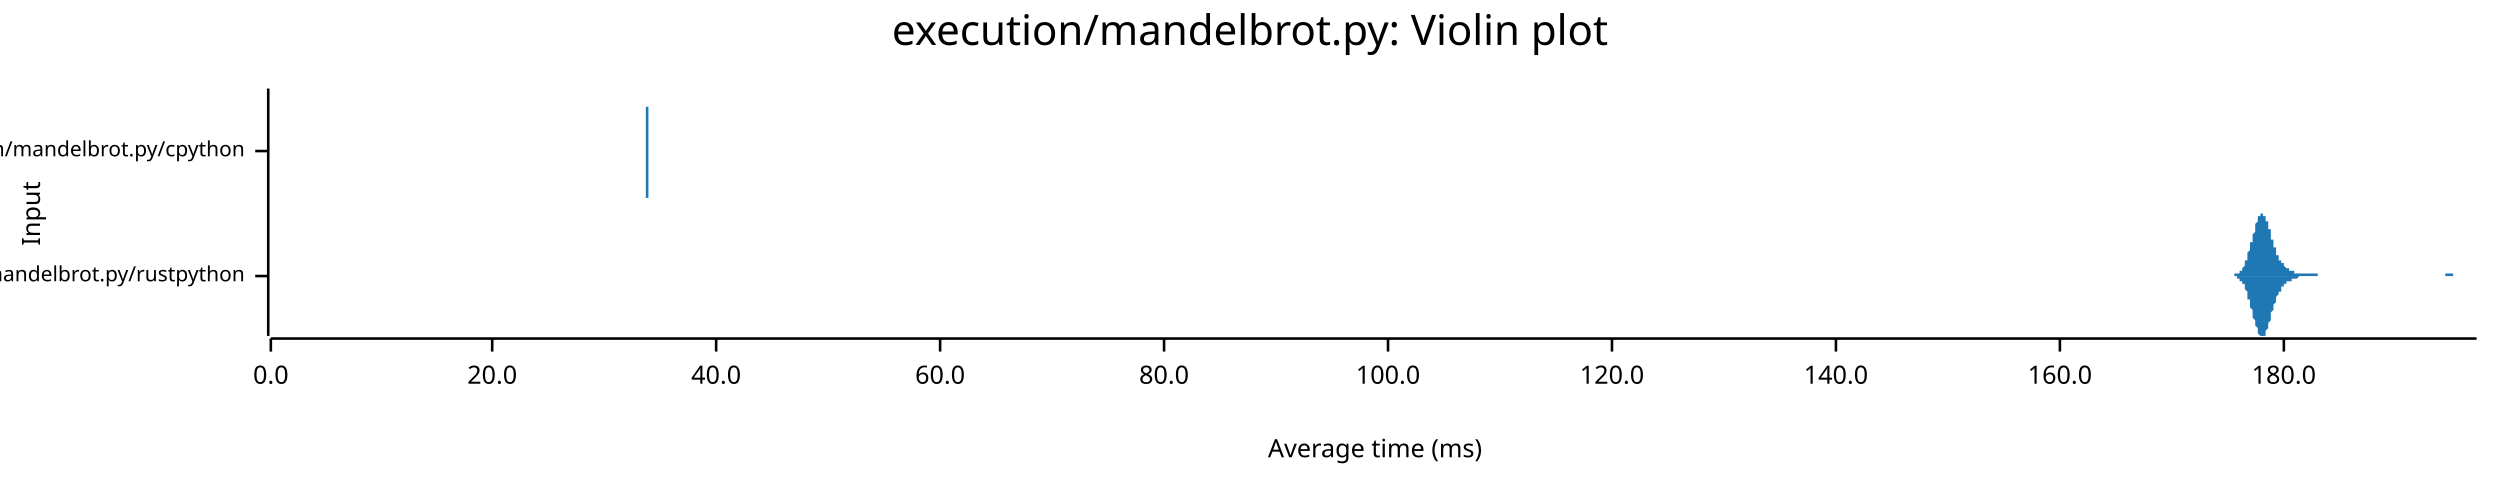
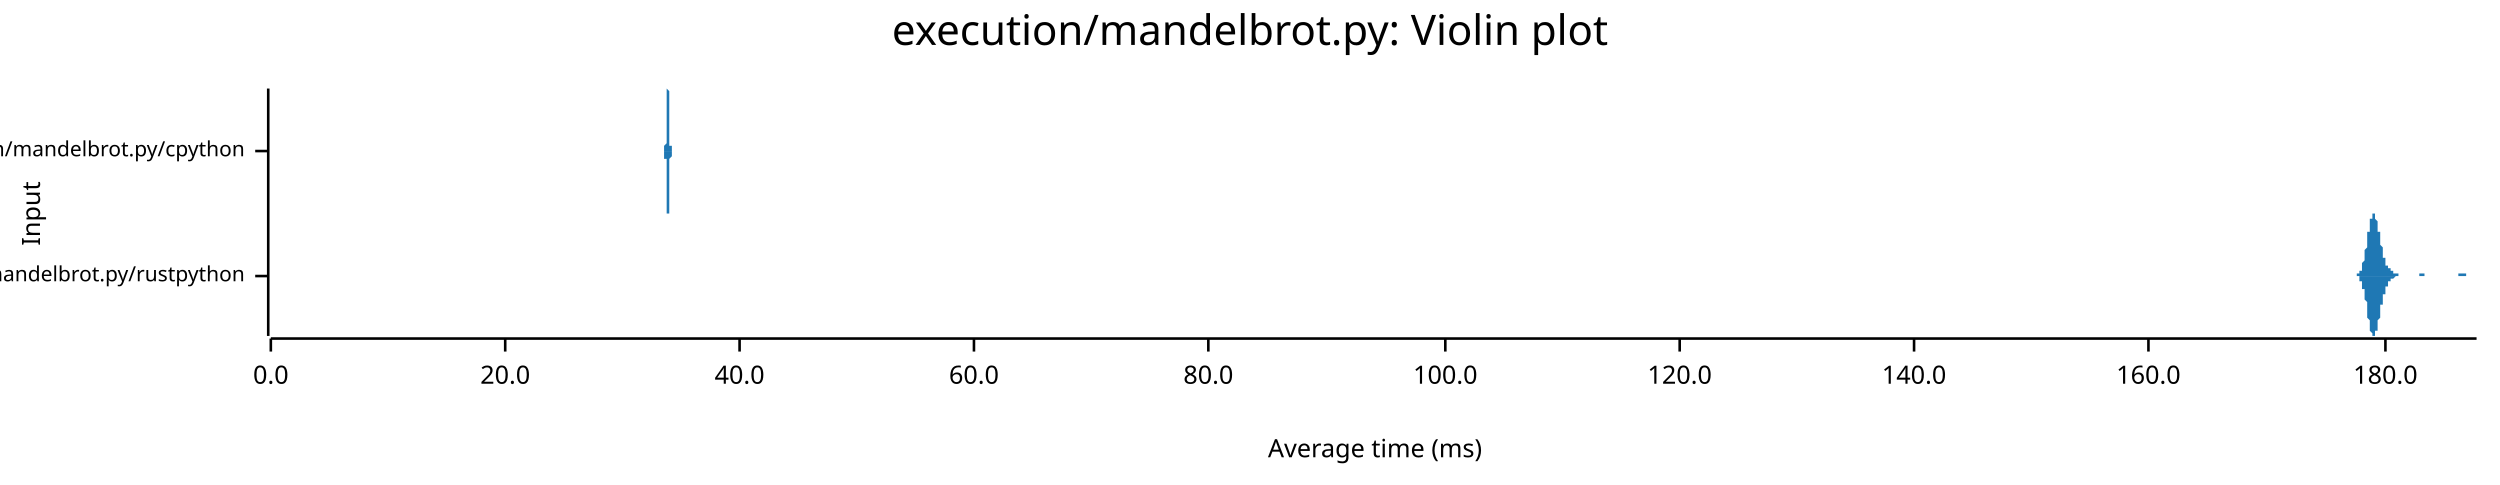
<svg xmlns="http://www.w3.org/2000/svg" width="960" height="186" viewBox="0 0 960 186">
  <text x="480" y="5" dy="0.76em" text-anchor="middle" font-family="sans-serif" font-size="16.129" opacity="1" fill="#000000">
execution/mandelbrot.py: Violin plot
</text>
  <text x="8" y="82" dy="0.76em" text-anchor="middle" font-family="sans-serif" font-size="9.677" opacity="1" fill="#000000" transform="rotate(270, 8, 82)">
Input
</text>
  <text x="528" y="178" dy="-0.5ex" text-anchor="middle" font-family="sans-serif" font-size="9.677" opacity="1" fill="#000000">
Average time (ms)
</text>
  <polyline fill="none" opacity="1" stroke="#000000" stroke-width="1" points="103,34 103,129 " />
  <text x="94" y="106" dy="0.5ex" text-anchor="end" font-family="sans-serif" font-size="8.065" opacity="1" fill="#000000">
execution/mandelbrot.py/rustpython
</text>
  <polyline fill="none" opacity="1" stroke="#000000" stroke-width="1" points="98,106 103,106 " />
  <text x="94" y="58" dy="0.5ex" text-anchor="end" font-family="sans-serif" font-size="8.065" opacity="1" fill="#000000">
execution/mandelbrot.py/cpython
</text>
  <polyline fill="none" opacity="1" stroke="#000000" stroke-width="1" points="98,58 103,58 " />
  <polyline fill="none" opacity="1" stroke="#000000" stroke-width="1" points="104,130 951,130 " />
  <text x="104" y="140" dy="0.76em" text-anchor="middle" font-family="sans-serif" font-size="9.677" opacity="1" fill="#000000">
0.0
</text>
  <polyline fill="none" opacity="1" stroke="#000000" stroke-width="1" points="104,130 104,135 " />
-   <text x="189" y="140" dy="0.76em" text-anchor="middle" font-family="sans-serif" font-size="9.677" opacity="1" fill="#000000">
+   <text x="194" y="140" dy="0.76em" text-anchor="middle" font-family="sans-serif" font-size="9.677" opacity="1" fill="#000000">
20.0
</text>
-   <polyline fill="none" opacity="1" stroke="#000000" stroke-width="1" points="189,130 189,135 " />
-   <text x="275" y="140" dy="0.76em" text-anchor="middle" font-family="sans-serif" font-size="9.677" opacity="1" fill="#000000">
+   <polyline fill="none" opacity="1" stroke="#000000" stroke-width="1" points="194,130 194,135 " />
+   <text x="284" y="140" dy="0.76em" text-anchor="middle" font-family="sans-serif" font-size="9.677" opacity="1" fill="#000000">
40.0
</text>
-   <polyline fill="none" opacity="1" stroke="#000000" stroke-width="1" points="275,130 275,135 " />
-   <text x="361" y="140" dy="0.76em" text-anchor="middle" font-family="sans-serif" font-size="9.677" opacity="1" fill="#000000">
+   <polyline fill="none" opacity="1" stroke="#000000" stroke-width="1" points="284,130 284,135 " />
+   <text x="374" y="140" dy="0.76em" text-anchor="middle" font-family="sans-serif" font-size="9.677" opacity="1" fill="#000000">
60.0
</text>
-   <polyline fill="none" opacity="1" stroke="#000000" stroke-width="1" points="361,130 361,135 " />
-   <text x="447" y="140" dy="0.76em" text-anchor="middle" font-family="sans-serif" font-size="9.677" opacity="1" fill="#000000">
+   <polyline fill="none" opacity="1" stroke="#000000" stroke-width="1" points="374,130 374,135 " />
+   <text x="464" y="140" dy="0.76em" text-anchor="middle" font-family="sans-serif" font-size="9.677" opacity="1" fill="#000000">
80.0
</text>
-   <polyline fill="none" opacity="1" stroke="#000000" stroke-width="1" points="447,130 447,135 " />
-   <text x="533" y="140" dy="0.76em" text-anchor="middle" font-family="sans-serif" font-size="9.677" opacity="1" fill="#000000">
+   <polyline fill="none" opacity="1" stroke="#000000" stroke-width="1" points="464,130 464,135 " />
+   <text x="555" y="140" dy="0.76em" text-anchor="middle" font-family="sans-serif" font-size="9.677" opacity="1" fill="#000000">
100.0
</text>
-   <polyline fill="none" opacity="1" stroke="#000000" stroke-width="1" points="533,130 533,135 " />
-   <text x="619" y="140" dy="0.76em" text-anchor="middle" font-family="sans-serif" font-size="9.677" opacity="1" fill="#000000">
+   <polyline fill="none" opacity="1" stroke="#000000" stroke-width="1" points="555,130 555,135 " />
+   <text x="645" y="140" dy="0.76em" text-anchor="middle" font-family="sans-serif" font-size="9.677" opacity="1" fill="#000000">
120.0
</text>
-   <polyline fill="none" opacity="1" stroke="#000000" stroke-width="1" points="619,130 619,135 " />
-   <text x="705" y="140" dy="0.76em" text-anchor="middle" font-family="sans-serif" font-size="9.677" opacity="1" fill="#000000">
+   <polyline fill="none" opacity="1" stroke="#000000" stroke-width="1" points="645,130 645,135 " />
+   <text x="735" y="140" dy="0.76em" text-anchor="middle" font-family="sans-serif" font-size="9.677" opacity="1" fill="#000000">
140.0
</text>
-   <polyline fill="none" opacity="1" stroke="#000000" stroke-width="1" points="705,130 705,135 " />
-   <text x="791" y="140" dy="0.76em" text-anchor="middle" font-family="sans-serif" font-size="9.677" opacity="1" fill="#000000">
+   <polyline fill="none" opacity="1" stroke="#000000" stroke-width="1" points="735,130 735,135 " />
+   <text x="825" y="140" dy="0.76em" text-anchor="middle" font-family="sans-serif" font-size="9.677" opacity="1" fill="#000000">
160.0
</text>
-   <polyline fill="none" opacity="1" stroke="#000000" stroke-width="1" points="791,130 791,135 " />
-   <text x="877" y="140" dy="0.76em" text-anchor="middle" font-family="sans-serif" font-size="9.677" opacity="1" fill="#000000">
+   <polyline fill="none" opacity="1" stroke="#000000" stroke-width="1" points="825,130 825,135 " />
+   <text x="916" y="140" dy="0.76em" text-anchor="middle" font-family="sans-serif" font-size="9.677" opacity="1" fill="#000000">
180.0
</text>
-   <polyline fill="none" opacity="1" stroke="#000000" stroke-width="1" points="877,130 877,135 " />
-   <polygon opacity="1" fill="#1F78B4" points="855,106 855,106 855,106 855,106 856,106 856,106 856,106 856,106 856,106 857,106 857,106 857,106 857,106 857,106 858,106 858,106 858,105 858,105 858,105 859,105 859,105 859,105 859,105 859,105 859,105 860,105 860,105 860,104 860,104 860,104 861,104 861,103 861,103 861,103 861,103 862,102 862,102 862,101 862,101 862,100 863,100 863,99 863,99 863,98 863,98 863,97 864,96 864,96 864,95 864,94 864,93 865,93 865,92 865,91 865,90 865,90 866,89 866,88 866,87 866,87 866,86 867,85 867,85 867,84 867,84 867,83 868,83 868,83 868,82 868,82 868,82 868,82 869,82 869,82 869,82 869,82 869,83 870,83 870,83 870,84 870,84 870,85 871,85 871,86 871,86 871,87 871,88 872,88 872,89 872,90 872,90 872,91 872,92 873,92 873,93 873,94 873,94 873,95 874,95 874,96 874,97 874,97 874,98 875,98 875,98 875,99 875,99 875,100 876,100 876,100 876,101 876,101 876,101 877,101 877,102 877,102 877,102 877,102 877,102 878,103 878,103 878,103 878,103 878,103 879,103 879,103 879,104 879,104 879,104 880,104 880,104 880,104 880,104 880,104 881,104 881,104 881,104 881,105 881,105 882,105 882,105 882,105 882,105 882,105 882,105 883,105 883,105 883,105 883,105 883,105 884,105 884,105 884,105 884,105 884,105 885,105 885,105 885,105 885,105 885,105 886,105 886,105 886,105 886,105 886,105 886,105 887,105 887,105 887,105 887,105 887,105 888,105 888,105 888,105 888,105 888,105 889,105 889,105 889,105 889,105 889,105 890,105 890,105 890,105 890,105 890,106 891,106 891,106 891,106 891,106 891,106 891,106 892,106 892,106 892,106 892,106 892,106 893,106 893,106 893,106 893,106 893,106 894,106 894,106 894,106 894,106 894,106 895,106 895,106 895,106 895,106 895,106 895,106 896,106 896,106 896,106 896,106 896,106 897,106 897,106 897,106 897,106 897,106 898,106 898,106 898,106 898,106 898,106 899,106 899,106 899,106 899,106 899,106 900,106 900,106 900,106 900,106 900,106 900,106 901,106 901,106 901,106 901,106 901,106 902,106 902,106 902,106 902,106 902,106 903,106 903,106 903,106 903,106 903,106 904,106 904,106 904,106 904,106 904,106 905,106 905,106 905,106 905,106 905,106 905,106 906,106 906,106 906,106 906,106 906,106 907,106 907,106 907,106 907,106 907,106 908,106 908,106 908,106 908,106 908,106 909,106 909,106 909,106 909,106 909,106 909,106 910,106 910,106 910,106 910,106 910,106 911,106 911,106 911,106 911,106 911,106 912,106 912,106 912,106 912,106 912,106 913,106 913,106 913,106 913,106 913,106 914,106 914,106 914,106 914,106 914,106 914,106 915,106 915,106 915,106 915,106 915,106 916,106 916,106 916,106 916,106 916,106 917,106 917,106 917,106 917,106 917,106 918,106 918,106 918,106 918,106 918,106 918,106 919,106 919,106 919,106 919,106 919,106 920,106 920,106 920,106 920,106 920,106 921,106 921,106 921,106 921,106 921,106 922,106 922,106 922,106 922,106 922,106 923,106 923,106 923,106 923,106 923,106 923,106 924,106 924,106 924,106 924,106 924,106 925,106 925,106 925,106 925,106 925,106 926,106 926,106 926,106 926,106 926,106 927,106 927,106 927,106 927,106 927,106 928,106 928,106 928,106 928,106 928,106 928,106 929,106 929,106 929,106 929,106 929,106 930,106 930,106 930,106 930,106 930,106 931,106 931,106 931,106 931,106 931,106 932,106 932,106 932,106 932,106 932,106 932,106 933,106 933,106 933,106 933,106 933,106 934,106 934,106 934,106 934,106 934,106 935,106 935,106 935,106 935,106 935,106 936,106 936,106 936,106 936,106 936,106 937,106 937,106 937,106 937,106 937,106 937,106 938,106 938,106 938,106 938,106 938,106 939,106 939,105 939,105 939,105 939,105 940,105 940,105 940,105 940,105 940,105 941,105 941,105 941,105 941,105 941,105 941,105 942,105 942,105 942,105 942,105 942,106 943,106 943,106 943,106 943,106 943,106 944,106 944,106 944,106 944,106 944,106 945,106 945,106 945,106 945,106 945,106 946,106 946,106 946,106 946,106 946,106 946,106 947,106 947,106 947,106 947,106 947,106 948,106 948,106 948,106 948,106 948,106 949,106 949,106 949,106 949,106 949,106 950,106 950,106 950,106 950,106 950,106 951,106 951,106 855,106 " />
-   <polygon opacity="1" fill="#1F78B4" points="855,106 855,106 855,106 855,106 856,106 856,106 856,106 856,106 856,106 857,106 857,106 857,106 857,106 857,106 858,106 858,106 858,106 858,106 858,106 859,106 859,106 859,106 859,106 859,107 859,107 860,107 860,107 860,107 860,107 860,108 861,108 861,108 861,108 861,109 861,109 862,109 862,110 862,110 862,111 862,111 863,112 863,112 863,113 863,113 863,114 863,115 864,115 864,116 864,117 864,117 864,118 865,119 865,120 865,120 865,121 865,122 866,123 866,123 866,124 866,125 866,125 867,126 867,127 867,127 867,128 867,128 868,129 868,129 868,129 868,129 868,129 868,129 869,129 869,129 869,129 869,129 869,129 870,129 870,128 870,128 870,127 870,127 871,126 871,126 871,125 871,125 871,124 872,123 872,123 872,122 872,121 872,120 872,120 873,119 873,118 873,118 873,117 873,117 874,116 874,115 874,115 874,114 874,114 875,113 875,113 875,113 875,112 875,112 876,112 876,111 876,111 876,111 876,110 877,110 877,110 877,110 877,109 877,109 877,109 878,109 878,109 878,109 878,108 878,108 879,108 879,108 879,108 879,108 879,108 880,108 880,108 880,107 880,107 880,107 881,107 881,107 881,107 881,107 881,107 882,107 882,107 882,107 882,107 882,107 882,107 883,106 883,106 883,106 883,106 883,106 884,106 884,106 884,106 884,106 884,106 885,106 885,106 885,106 885,106 885,106 886,106 886,106 886,106 886,106 886,106 886,106 887,106 887,106 887,106 887,106 887,106 888,106 888,106 888,106 888,106 888,106 889,106 889,106 889,106 889,106 889,106 890,106 890,106 890,106 890,106 890,106 891,106 891,106 891,106 891,106 891,106 891,106 892,106 892,106 892,106 892,106 892,106 893,106 893,106 893,106 893,106 893,106 894,106 894,106 894,106 894,106 894,106 895,106 895,106 895,106 895,106 895,106 895,106 896,106 896,106 896,106 896,106 896,106 897,106 897,106 897,106 897,106 897,106 898,106 898,106 898,106 898,106 898,106 899,106 899,106 899,106 899,106 899,106 900,106 900,106 900,106 900,106 900,106 900,106 901,106 901,106 901,106 901,106 901,106 902,106 902,106 902,106 902,106 902,106 903,106 903,106 903,106 903,106 903,106 904,106 904,106 904,106 904,106 904,106 905,106 905,106 905,106 905,106 905,106 905,106 906,106 906,106 906,106 906,106 906,106 907,106 907,106 907,106 907,106 907,106 908,106 908,106 908,106 908,106 908,106 909,106 909,106 909,106 909,106 909,106 909,106 910,106 910,106 910,106 910,106 910,106 911,106 911,106 911,106 911,106 911,106 912,106 912,106 912,106 912,106 912,106 913,106 913,106 913,106 913,106 913,106 914,106 914,106 914,106 914,106 914,106 914,106 915,106 915,106 915,106 915,106 915,106 916,106 916,106 916,106 916,106 916,106 917,106 917,106 917,106 917,106 917,106 918,106 918,106 918,106 918,106 918,106 918,106 919,106 919,106 919,106 919,106 919,106 920,106 920,106 920,106 920,106 920,106 921,106 921,106 921,106 921,106 921,106 922,106 922,106 922,106 922,106 922,106 923,106 923,106 923,106 923,106 923,106 923,106 924,106 924,106 924,106 924,106 924,106 925,106 925,106 925,106 925,106 925,106 926,106 926,106 926,106 926,106 926,106 927,106 927,106 927,106 927,106 927,106 928,106 928,106 928,106 928,106 928,106 928,106 929,106 929,106 929,106 929,106 929,106 930,106 930,106 930,106 930,106 930,106 931,106 931,106 931,106 931,106 931,106 932,106 932,106 932,106 932,106 932,106 932,106 933,106 933,106 933,106 933,106 933,106 934,106 934,106 934,106 934,106 934,106 935,106 935,106 935,106 935,106 935,106 936,106 936,106 936,106 936,106 936,106 937,106 937,106 937,106 937,106 937,106 937,106 938,106 938,106 938,106 938,106 938,106 939,106 939,106 939,106 939,106 939,106 940,106 940,106 940,106 940,106 940,106 941,106 941,106 941,106 941,106 941,106 941,106 942,106 942,106 942,106 942,106 942,106 943,106 943,106 943,106 943,106 943,106 944,106 944,106 944,106 944,106 944,106 945,106 945,106 945,106 945,106 945,106 946,106 946,106 946,106 946,106 946,106 946,106 947,106 947,106 947,106 947,106 947,106 948,106 948,106 948,106 948,106 948,106 949,106 949,106 949,106 949,106 949,106 950,106 950,106 950,106 950,106 950,106 951,106 951,106 855,106 " />
-   <polygon opacity="1" fill="#1F78B4" points="248,58 248,58 248,58 248,58 248,58 248,58 248,58 248,58 248,58 248,58 248,58 248,58 248,58 248,58 248,58 248,58 248,58 248,58 248,58 248,58 248,58 248,58 248,58 248,58 248,58 248,58 248,58 248,58 248,58 248,58 248,58 248,58 248,57 248,57 248,57 248,57 248,57 248,57 248,57 248,57 248,57 248,56 248,56 248,56 248,56 248,56 248,56 248,55 248,55 248,55 248,55 248,54 248,54 248,54 248,53 248,53 248,53 248,52 248,52 248,52 248,51 248,51 248,51 248,50 248,50 248,49 248,49 248,48 248,48 248,47 248,47 248,46 248,46 248,45 248,45 248,44 248,44 248,43 248,43 248,43 248,42 248,42 248,41 248,41 248,40 248,40 248,39 248,39 248,38 248,38 248,38 248,37 248,37 248,37 248,36 248,36 248,36 248,36 248,35 248,35 248,35 248,35 248,35 248,35 248,35 248,35 248,35 248,34 248,35 248,35 248,35 248,35 248,35 248,35 248,35 248,35 248,35 248,35 248,36 248,36 248,36 248,36 248,37 248,37 248,37 248,37 248,38 248,38 248,38 248,39 248,39 248,39 248,40 248,40 248,41 249,41 249,41 249,42 249,42 249,43 249,43 249,43 249,44 249,44 249,45 249,45 249,45 249,46 249,46 249,47 249,47 249,47 249,48 249,48 249,49 249,49 249,49 249,50 249,50 249,50 249,51 249,51 249,51 249,52 249,52 249,52 249,52 249,53 249,53 249,53 249,53 249,54 249,54 249,54 249,54 249,54 249,54 249,55 249,55 249,55 249,55 249,55 249,55 249,55 249,55 249,55 249,55 249,56 249,56 249,56 249,56 249,56 249,56 249,56 249,56 249,56 249,56 249,56 249,56 249,56 249,56 249,56 249,56 249,56 249,56 249,56 249,56 249,56 249,56 249,57 249,57 249,57 249,57 249,57 249,57 249,57 249,57 249,57 249,57 249,57 249,57 249,57 249,57 249,57 249,57 249,57 249,57 249,57 249,57 249,57 249,58 249,58 249,58 249,58 249,58 249,58 249,58 249,58 249,58 249,58 249,58 249,58 249,58 249,58 249,58 249,58 249,58 249,58 249,58 249,58 249,58 249,58 249,58 249,58 249,58 249,58 249,58 249,58 249,58 249,58 249,58 249,58 249,58 249,58 249,58 249,58 249,58 249,58 249,58 249,58 249,58 249,58 249,58 249,58 249,58 249,58 249,58 249,58 249,58 249,58 249,58 249,58 249,58 249,58 249,58 249,58 249,58 249,58 249,58 249,58 249,58 249,58 249,58 249,58 249,58 249,58 249,58 249,58 249,58 249,58 249,58 249,58 249,58 249,58 249,58 249,58 249,58 249,58 249,58 249,58 249,58 249,58 249,58 249,58 249,58 249,58 249,58 249,58 249,58 249,58 249,58 249,58 249,58 249,58 249,58 249,58 249,58 249,58 249,58 249,58 249,58 249,58 249,58 249,58 249,58 249,58 249,58 249,58 249,58 249,58 249,58 249,58 249,58 249,58 249,58 249,58 249,58 249,58 249,58 249,58 249,58 249,58 249,58 249,58 249,58 249,58 249,58 249,58 249,58 249,58 249,58 249,58 249,58 249,58 249,58 249,58 249,58 249,58 249,58 249,58 249,58 249,58 249,58 249,58 249,58 249,58 249,58 249,58 249,58 249,58 249,58 249,58 249,58 249,58 249,58 249,58 249,58 249,58 249,58 249,58 249,58 249,58 249,58 249,58 249,58 249,58 249,58 249,58 249,58 249,58 249,58 249,58 249,58 249,58 249,58 249,58 249,58 249,58 249,58 249,58 249,58 249,58 249,58 249,58 249,58 249,58 249,58 249,58 249,58 249,58 249,58 249,58 249,58 249,58 249,58 249,58 249,58 249,58 249,58 249,58 249,58 249,58 249,58 249,58 249,58 249,58 249,58 249,58 249,58 249,58 249,58 249,58 249,58 249,58 249,58 249,58 249,58 249,58 249,58 249,58 249,58 249,58 249,58 249,58 249,58 249,58 249,58 249,58 249,58 249,58 249,58 249,58 249,58 249,58 249,58 249,58 249,58 249,58 249,58 249,58 249,58 249,58 249,58 249,58 249,58 249,58 249,58 249,58 249,58 249,58 249,58 249,58 249,58 249,58 249,58 249,58 249,58 249,58 249,58 249,58 249,58 249,58 249,58 249,58 249,58 249,58 249,58 249,58 249,58 249,58 249,58 248,58 " />
-   <polygon opacity="1" fill="#1F78B4" points="248,58 248,58 248,58 248,58 248,58 248,58 248,58 248,58 248,58 248,58 248,58 248,58 248,58 248,58 248,58 248,58 248,58 248,58 248,58 248,58 248,58 248,59 248,59 248,59 248,59 248,59 248,59 248,59 248,59 248,59 248,59 248,59 248,59 248,59 248,59 248,59 248,59 248,60 248,60 248,60 248,60 248,60 248,60 248,60 248,61 248,61 248,61 248,61 248,61 248,62 248,62 248,62 248,62 248,63 248,63 248,63 248,64 248,64 248,64 248,65 248,65 248,66 248,66 248,66 248,67 248,67 248,68 248,68 248,69 248,69 248,70 248,70 248,71 248,71 248,72 248,72 248,73 248,73 248,74 248,74 248,74 248,75 248,75 248,76 248,76 248,77 248,77 248,78 248,78 248,78 248,79 248,79 248,79 248,80 248,80 248,80 248,81 248,81 248,81 248,81 248,81 248,82 248,82 248,82 248,82 248,82 248,82 248,82 248,82 248,82 248,82 248,82 248,82 248,82 248,82 248,81 248,81 248,81 248,81 248,81 248,80 248,80 248,80 248,80 248,79 248,79 248,79 248,78 248,78 248,78 248,77 248,77 248,77 248,76 248,76 249,76 249,75 249,75 249,74 249,74 249,74 249,73 249,73 249,72 249,72 249,71 249,71 249,71 249,70 249,70 249,69 249,69 249,69 249,68 249,68 249,68 249,67 249,67 249,66 249,66 249,66 249,65 249,65 249,65 249,65 249,64 249,64 249,64 249,64 249,63 249,63 249,63 249,63 249,63 249,62 249,62 249,62 249,62 249,62 249,62 249,62 249,61 249,61 249,61 249,61 249,61 249,61 249,61 249,61 249,61 249,61 249,61 249,61 249,61 249,61 249,61 249,60 249,60 249,60 249,60 249,60 249,60 249,60 249,60 249,60 249,60 249,60 249,60 249,60 249,60 249,60 249,60 249,60 249,60 249,60 249,60 249,60 249,60 249,60 249,59 249,59 249,59 249,59 249,59 249,59 249,59 249,59 249,59 249,59 249,59 249,59 249,59 249,59 249,59 249,59 249,59 249,59 249,59 249,59 249,59 249,59 249,59 249,59 249,59 249,59 249,58 249,58 249,58 249,58 249,58 249,58 249,58 249,58 249,58 249,58 249,58 249,58 249,58 249,58 249,58 249,58 249,58 249,58 249,58 249,58 249,58 249,58 249,58 249,58 249,58 249,58 249,58 249,58 249,58 249,58 249,58 249,58 249,58 249,58 249,58 249,58 249,58 249,58 249,58 249,58 249,58 249,58 249,58 249,58 249,58 249,58 249,58 249,58 249,58 249,58 249,58 249,58 249,58 249,58 249,58 249,58 249,58 249,58 249,58 249,58 249,58 249,58 249,58 249,58 249,58 249,58 249,58 249,58 249,58 249,58 249,58 249,58 249,58 249,58 249,58 249,58 249,58 249,58 249,58 249,58 249,58 249,58 249,58 249,58 249,58 249,58 249,58 249,58 249,58 249,58 249,58 249,58 249,58 249,58 249,58 249,58 249,58 249,58 249,58 249,58 249,58 249,58 249,58 249,58 249,58 249,58 249,58 249,58 249,58 249,58 249,58 249,58 249,58 249,58 249,58 249,58 249,58 249,58 249,58 249,58 249,58 249,58 249,58 249,58 249,58 249,58 249,58 249,58 249,58 249,58 249,58 249,58 249,58 249,58 249,58 249,59 249,59 249,59 249,59 249,59 249,59 249,59 249,59 249,59 249,59 249,59 249,59 249,59 249,59 249,59 249,59 249,59 249,59 249,59 249,59 249,59 249,59 249,59 249,59 249,59 249,59 249,59 249,59 249,59 249,59 249,59 249,59 249,59 249,59 249,59 249,59 249,59 249,59 249,59 249,59 249,59 249,59 249,59 249,59 249,59 249,59 249,59 249,59 249,59 249,59 249,59 249,59 249,59 249,59 249,59 249,59 249,59 249,59 249,59 249,59 249,59 249,59 249,59 249,59 249,59 249,59 249,59 249,59 249,59 249,59 249,59 249,59 249,59 249,59 249,59 249,58 249,58 249,58 249,58 249,58 249,58 249,58 249,58 249,58 249,58 249,58 249,58 249,58 249,58 249,58 249,58 249,58 249,58 249,58 249,58 249,58 249,58 249,58 249,58 249,58 249,58 249,58 249,58 249,58 249,58 249,58 249,58 249,58 249,58 249,58 249,58 249,58 249,58 249,58 249,58 249,58 249,58 249,58 249,58 249,58 249,58 248,58 " />
+   <polyline fill="none" opacity="1" stroke="#000000" stroke-width="1" points="916,130 916,135 " />
+   <polygon opacity="1" fill="#1F78B4" points="903,106 903,106 904,106 904,106 904,106 904,106 904,106 904,106 904,106 904,106 904,106 904,106 904,106 905,106 905,106 905,106 905,106 905,106 905,105 905,105 905,105 905,105 905,105 905,105 906,105 906,105 906,105 906,105 906,105 906,105 906,104 906,104 906,104 906,104 907,104 907,104 907,103 907,103 907,103 907,103 907,102 907,102 907,102 907,101 907,101 908,100 908,100 908,100 908,99 908,99 908,98 908,98 908,97 908,97 908,96 909,95 909,95 909,94 909,94 909,93 909,92 909,92 909,91 909,91 909,90 909,89 910,89 910,88 910,88 910,87 910,87 910,86 910,86 910,85 910,85 910,84 911,84 911,83 911,83 911,83 911,83 911,82 911,82 911,82 911,82 911,82 911,82 912,82 912,82 912,82 912,82 912,82 912,83 912,83 912,83 912,83 912,84 912,84 913,85 913,85 913,85 913,86 913,86 913,87 913,87 913,88 913,88 913,89 914,89 914,90 914,90 914,91 914,91 914,92 914,92 914,93 914,93 914,94 914,94 915,95 915,95 915,96 915,96 915,97 915,97 915,97 915,98 915,98 915,99 916,99 916,99 916,100 916,100 916,100 916,100 916,101 916,101 916,101 916,101 916,102 917,102 917,102 917,102 917,102 917,103 917,103 917,103 917,103 917,103 917,103 918,103 918,103 918,104 918,104 918,104 918,104 918,104 918,104 918,104 918,104 918,104 919,104 919,104 919,105 919,105 919,105 919,105 919,105 919,105 919,105 919,105 919,105 920,105 920,105 920,105 920,105 920,105 920,105 920,105 920,105 920,105 920,105 921,105 921,105 921,105 921,105 921,106 921,106 921,106 921,106 921,106 921,106 921,106 922,106 922,106 922,106 922,106 922,106 922,106 922,106 922,106 922,106 922,106 923,106 923,106 923,106 923,106 923,106 923,106 923,106 923,106 923,106 923,106 923,106 924,106 924,106 924,106 924,106 924,106 924,106 924,106 924,106 924,106 924,106 925,106 925,106 925,106 925,106 925,106 925,106 925,106 925,106 925,106 925,106 925,106 926,106 926,106 926,106 926,106 926,106 926,106 926,106 926,106 926,106 926,106 926,106 927,106 927,106 927,106 927,106 927,106 927,106 927,106 927,106 927,106 927,106 928,106 928,106 928,106 928,106 928,106 928,106 928,106 928,106 928,106 928,106 928,106 929,106 929,105 929,105 929,105 929,105 929,105 929,105 929,105 929,105 929,105 930,105 930,105 930,105 930,105 930,105 930,105 930,105 930,105 930,105 930,105 930,105 931,105 931,105 931,105 931,105 931,105 931,105 931,105 931,105 931,105 931,106 931,106 932,106 932,106 932,106 932,106 932,106 932,106 932,106 932,106 932,106 932,106 933,106 933,106 933,106 933,106 933,106 933,106 933,106 933,106 933,106 933,106 933,106 934,106 934,106 934,106 934,106 934,106 934,106 934,106 934,106 934,106 934,106 935,106 935,106 935,106 935,106 935,106 935,106 935,106 935,106 935,106 935,106 935,106 936,106 936,106 936,106 936,106 936,106 936,106 936,106 936,106 936,106 936,106 937,106 937,106 937,106 937,106 937,106 937,106 937,106 937,106 937,106 937,106 937,106 938,106 938,106 938,106 938,106 938,106 938,106 938,106 938,106 938,106 938,106 938,106 939,106 939,106 939,106 939,106 939,106 939,106 939,106 939,106 939,106 939,106 940,106 940,106 940,106 940,106 940,106 940,106 940,106 940,106 940,106 940,106 940,106 941,106 941,106 941,106 941,106 941,106 941,106 941,106 941,106 941,106 941,106 942,106 942,106 942,106 942,106 942,106 942,106 942,106 942,106 942,106 942,106 942,106 943,106 943,106 943,106 943,106 943,106 943,106 943,106 943,106 943,106 943,106 944,106 944,106 944,106 944,106 944,105 944,105 944,105 944,105 944,105 944,105 944,105 945,105 945,105 945,105 945,105 945,105 945,105 945,105 945,105 945,105 945,105 945,105 946,105 946,105 946,105 946,105 946,105 946,105 946,105 946,105 946,105 946,105 947,105 947,106 947,106 947,106 947,106 947,106 947,106 947,106 947,106 947,106 947,106 948,106 948,106 948,106 948,106 948,106 948,106 948,106 948,106 948,106 948,106 949,106 949,106 949,106 949,106 949,106 949,106 949,106 949,106 949,106 949,106 949,106 950,106 950,106 950,106 950,106 950,106 950,106 950,106 950,106 950,106 950,106 951,106 951,106 903,106 " />
+   <polygon opacity="1" fill="#1F78B4" points="903,106 903,106 904,106 904,106 904,106 904,106 904,106 904,106 904,106 904,106 904,106 904,106 904,106 905,106 905,106 905,106 905,106 905,106 905,106 905,106 905,106 905,106 905,106 905,106 906,106 906,106 906,107 906,107 906,107 906,107 906,107 906,107 906,107 906,108 907,108 907,108 907,108 907,108 907,109 907,109 907,109 907,110 907,110 907,110 907,111 908,111 908,111 908,112 908,112 908,113 908,113 908,114 908,114 908,115 908,115 909,116 909,117 909,117 909,118 909,118 909,119 909,120 909,120 909,121 909,122 909,122 910,123 910,123 910,124 910,124 910,125 910,125 910,126 910,126 910,127 910,127 911,128 911,128 911,128 911,129 911,129 911,129 911,129 911,129 911,129 911,129 911,129 912,129 912,129 912,129 912,129 912,129 912,129 912,129 912,128 912,128 912,128 912,127 913,127 913,127 913,126 913,126 913,125 913,125 913,124 913,124 913,123 913,123 914,122 914,122 914,121 914,121 914,120 914,120 914,119 914,119 914,118 914,118 914,117 915,117 915,116 915,116 915,115 915,115 915,114 915,114 915,114 915,113 915,113 916,113 916,112 916,112 916,112 916,111 916,111 916,111 916,111 916,110 916,110 916,110 917,110 917,109 917,109 917,109 917,109 917,109 917,109 917,108 917,108 917,108 918,108 918,108 918,108 918,108 918,108 918,108 918,108 918,107 918,107 918,107 918,107 919,107 919,107 919,107 919,107 919,107 919,107 919,107 919,107 919,107 919,107 919,107 920,106 920,106 920,106 920,106 920,106 920,106 920,106 920,106 920,106 920,106 921,106 921,106 921,106 921,106 921,106 921,106 921,106 921,106 921,106 921,106 921,106 922,106 922,106 922,106 922,106 922,106 922,106 922,106 922,106 922,106 922,106 923,106 923,106 923,106 923,106 923,106 923,106 923,106 923,106 923,106 923,106 923,106 924,106 924,106 924,106 924,106 924,106 924,106 924,106 924,106 924,106 924,106 925,106 925,106 925,106 925,106 925,106 925,106 925,106 925,106 925,106 925,106 925,106 926,106 926,106 926,106 926,106 926,106 926,106 926,106 926,106 926,106 926,106 926,106 927,106 927,106 927,106 927,106 927,106 927,106 927,106 927,106 927,106 927,106 928,106 928,106 928,106 928,106 928,106 928,106 928,106 928,106 928,106 928,106 928,106 929,106 929,106 929,106 929,106 929,106 929,106 929,106 929,106 929,106 929,106 930,106 930,106 930,106 930,106 930,106 930,106 930,106 930,106 930,106 930,106 930,106 931,106 931,106 931,106 931,106 931,106 931,106 931,106 931,106 931,106 931,106 931,106 932,106 932,106 932,106 932,106 932,106 932,106 932,106 932,106 932,106 932,106 933,106 933,106 933,106 933,106 933,106 933,106 933,106 933,106 933,106 933,106 933,106 934,106 934,106 934,106 934,106 934,106 934,106 934,106 934,106 934,106 934,106 935,106 935,106 935,106 935,106 935,106 935,106 935,106 935,106 935,106 935,106 935,106 936,106 936,106 936,106 936,106 936,106 936,106 936,106 936,106 936,106 936,106 937,106 937,106 937,106 937,106 937,106 937,106 937,106 937,106 937,106 937,106 937,106 938,106 938,106 938,106 938,106 938,106 938,106 938,106 938,106 938,106 938,106 938,106 939,106 939,106 939,106 939,106 939,106 939,106 939,106 939,106 939,106 939,106 940,106 940,106 940,106 940,106 940,106 940,106 940,106 940,106 940,106 940,106 940,106 941,106 941,106 941,106 941,106 941,106 941,106 941,106 941,106 941,106 941,106 942,106 942,106 942,106 942,106 942,106 942,106 942,106 942,106 942,106 942,106 942,106 943,106 943,106 943,106 943,106 943,106 943,106 943,106 943,106 943,106 943,106 944,106 944,106 944,106 944,106 944,106 944,106 944,106 944,106 944,106 944,106 944,106 945,106 945,106 945,106 945,106 945,106 945,106 945,106 945,106 945,106 945,106 945,106 946,106 946,106 946,106 946,106 946,106 946,106 946,106 946,106 946,106 946,106 947,106 947,106 947,106 947,106 947,106 947,106 947,106 947,106 947,106 947,106 947,106 948,106 948,106 948,106 948,106 948,106 948,106 948,106 948,106 948,106 948,106 949,106 949,106 949,106 949,106 949,106 949,106 949,106 949,106 949,106 949,106 949,106 950,106 950,106 950,106 950,106 950,106 950,106 950,106 950,106 950,106 950,106 951,106 951,106 903,106 " />
+   <polygon opacity="1" fill="#1F78B4" points="255,58 255,58 255,58 255,58 255,58 255,58 255,58 255,58 255,58 255,58 255,58 255,57 255,57 255,57 255,57 255,57 255,57 255,56 255,56 255,56 255,56 256,55 256,55 256,54 256,54 256,54 256,53 256,52 256,52 256,51 256,51 256,50 256,49 256,48 256,48 256,47 256,46 256,45 256,44 256,43 256,43 256,42 256,41 256,40 256,39 256,39 256,38 256,37 256,37 256,36 256,36 256,35 256,35 256,35 256,35 256,35 256,34 257,35 257,35 257,35 257,35 257,36 257,36 257,37 257,37 257,38 257,38 257,39 257,40 257,41 257,42 257,42 257,43 257,44 257,45 257,46 257,47 257,47 257,48 257,49 257,50 257,50 257,51 257,52 257,52 257,53 257,53 257,54 257,54 257,55 257,55 257,55 257,56 257,56 258,56 258,56 258,57 258,57 258,57 258,57 258,57 258,57 258,57 258,58 258,58 258,58 258,58 258,58 258,58 258,58 258,58 258,58 258,58 258,58 258,58 258,58 258,58 258,58 258,58 258,58 258,58 258,58 258,58 258,58 258,58 258,58 258,58 258,58 258,58 258,58 258,58 259,58 259,58 259,58 259,58 259,58 259,58 259,58 259,58 259,58 259,58 259,58 259,58 259,58 259,58 259,58 259,58 259,58 259,58 259,58 259,58 259,58 259,58 259,58 259,58 259,58 259,58 259,58 259,58 259,58 259,58 259,58 259,58 259,58 259,58 259,58 259,58 259,58 260,58 260,58 260,58 260,58 260,58 260,58 260,58 260,58 260,58 260,58 260,58 260,58 260,58 260,58 260,58 260,58 260,58 260,58 260,58 260,58 260,58 260,58 260,58 260,58 260,58 260,58 260,58 260,58 260,58 260,58 260,58 260,58 260,58 260,58 260,58 260,58 260,58 261,58 261,58 261,58 261,58 261,58 261,58 261,58 261,58 261,58 261,58 261,58 261,58 261,58 261,58 261,58 261,58 261,58 261,58 261,58 261,58 261,58 261,58 261,58 261,58 261,58 261,58 261,58 261,58 261,58 261,58 261,58 261,58 261,58 261,58 261,58 261,58 261,58 262,58 262,58 262,58 262,58 262,58 262,58 262,58 262,58 262,58 262,58 262,58 262,58 262,58 262,58 262,58 262,58 262,58 262,58 262,58 262,58 262,58 262,58 262,58 262,58 262,58 262,58 262,58 262,58 262,58 262,58 262,58 262,58 262,58 262,58 262,58 262,58 262,58 263,58 263,58 263,58 263,58 263,58 263,58 263,58 263,58 263,58 263,58 263,58 263,58 263,58 263,58 263,58 263,58 263,58 263,58 263,58 263,58 263,58 263,58 263,58 263,58 263,58 263,58 263,58 263,58 263,58 263,58 263,58 263,58 263,58 263,58 263,58 263,58 264,58 264,58 264,58 264,58 264,58 264,58 264,58 264,58 264,58 264,58 264,58 264,58 264,58 264,58 264,58 264,58 264,58 264,58 264,58 264,58 264,58 264,58 264,58 264,58 264,58 264,58 264,58 264,58 264,58 264,58 264,58 264,58 264,58 264,58 264,58 264,58 264,58 265,58 265,58 265,58 265,58 265,58 265,58 265,58 265,58 265,58 265,58 265,58 265,58 265,58 265,58 265,58 265,58 265,58 265,58 265,58 265,58 265,58 265,58 265,58 265,58 265,58 265,58 265,58 265,58 265,58 265,58 265,58 265,58 265,58 265,58 265,58 265,58 265,58 266,58 266,58 266,58 266,58 266,58 266,58 266,58 266,58 266,58 266,58 266,58 266,58 266,58 266,58 266,58 266,58 266,58 266,58 266,58 266,58 266,58 266,58 266,58 266,58 266,58 266,58 266,58 266,58 266,58 266,58 266,58 266,58 266,58 266,58 266,58 266,58 266,58 267,58 267,58 267,58 267,58 267,58 267,58 267,58 267,58 267,58 267,58 267,58 267,58 267,58 267,58 267,58 267,58 267,58 267,58 267,58 267,58 267,58 267,58 267,58 267,58 267,58 267,58 267,58 267,58 267,58 267,58 267,58 267,58 267,58 267,58 267,58 267,58 267,58 268,58 268,58 268,58 268,58 268,58 268,58 268,58 268,58 268,58 268,58 268,58 268,58 268,58 268,58 268,58 268,58 268,58 268,58 268,58 268,58 268,58 268,58 268,58 268,58 268,58 268,58 268,58 268,58 268,58 268,58 268,58 268,58 268,58 268,58 268,58 268,58 268,58 268,58 255,58 " />
+   <polygon opacity="1" fill="#1F78B4" points="255,58 255,58 255,58 255,58 255,58 255,59 255,59 255,59 255,59 255,59 255,59 255,59 255,59 255,59 255,59 255,60 255,60 255,60 255,60 255,61 255,61 256,61 256,62 256,62 256,63 256,63 256,64 256,64 256,65 256,65 256,66 256,67 256,67 256,68 256,69 256,70 256,71 256,71 256,72 256,73 256,74 256,75 256,76 256,76 256,77 256,78 256,79 256,79 256,80 256,80 256,81 256,81 256,81 256,82 256,82 256,82 256,82 257,82 257,82 257,82 257,81 257,81 257,80 257,80 257,79 257,79 257,78 257,77 257,77 257,76 257,75 257,74 257,73 257,72 257,72 257,71 257,70 257,69 257,68 257,68 257,67 257,66 257,66 257,65 257,64 257,64 257,63 257,63 257,62 257,62 257,62 257,61 257,61 257,61 258,60 258,60 258,60 258,60 258,60 258,59 258,59 258,59 258,59 258,59 258,59 258,59 258,59 258,59 258,59 258,59 258,59 258,59 258,59 258,59 258,59 258,59 258,59 258,59 258,59 258,59 258,58 258,58 258,58 258,58 258,58 258,58 258,58 258,58 258,58 258,58 258,58 259,58 259,58 259,58 259,58 259,58 259,58 259,58 259,58 259,58 259,58 259,58 259,58 259,58 259,58 259,58 259,58 259,58 259,58 259,58 259,58 259,58 259,58 259,58 259,58 259,58 259,58 259,58 259,58 259,58 259,58 259,58 259,58 259,58 259,58 259,58 259,58 259,58 260,58 260,58 260,58 260,58 260,58 260,58 260,58 260,58 260,58 260,58 260,58 260,58 260,58 260,58 260,58 260,58 260,58 260,58 260,58 260,58 260,58 260,58 260,58 260,58 260,58 260,58 260,58 260,58 260,58 260,58 260,58 260,58 260,58 260,58 260,58 260,58 260,58 261,58 261,58 261,58 261,58 261,58 261,58 261,58 261,58 261,58 261,58 261,58 261,58 261,58 261,58 261,58 261,58 261,58 261,58 261,58 261,58 261,58 261,58 261,58 261,58 261,58 261,58 261,58 261,58 261,58 261,58 261,58 261,58 261,58 261,58 261,58 261,58 261,58 262,58 262,58 262,58 262,58 262,58 262,58 262,58 262,58 262,58 262,58 262,58 262,58 262,58 262,58 262,58 262,58 262,58 262,58 262,58 262,58 262,58 262,58 262,58 262,58 262,58 262,58 262,58 262,58 262,58 262,58 262,58 262,58 262,58 262,58 262,58 262,58 262,58 263,58 263,58 263,58 263,58 263,58 263,58 263,58 263,58 263,58 263,58 263,58 263,58 263,58 263,58 263,58 263,58 263,58 263,58 263,58 263,58 263,58 263,58 263,58 263,58 263,58 263,58 263,58 263,58 263,58 263,58 263,58 263,58 263,58 263,58 263,58 263,58 264,58 264,58 264,58 264,58 264,58 264,58 264,58 264,58 264,58 264,58 264,58 264,58 264,58 264,58 264,58 264,58 264,58 264,58 264,58 264,58 264,58 264,58 264,58 264,58 264,58 264,58 264,58 264,58 264,58 264,58 264,58 264,58 264,58 264,58 264,58 264,58 264,58 265,58 265,58 265,58 265,58 265,58 265,58 265,58 265,58 265,58 265,58 265,58 265,58 265,58 265,58 265,58 265,58 265,58 265,58 265,58 265,58 265,58 265,58 265,58 265,58 265,58 265,58 265,58 265,58 265,58 265,58 265,58 265,58 265,58 265,58 265,58 265,58 265,58 266,58 266,58 266,58 266,58 266,58 266,58 266,58 266,58 266,58 266,58 266,58 266,58 266,58 266,58 266,58 266,58 266,58 266,58 266,58 266,58 266,58 266,58 266,58 266,58 266,58 266,58 266,58 266,58 266,58 266,58 266,58 266,58 266,58 266,58 266,58 266,58 266,58 267,58 267,58 267,58 267,58 267,58 267,58 267,58 267,58 267,58 267,58 267,58 267,58 267,58 267,58 267,58 267,58 267,58 267,58 267,58 267,58 267,58 267,58 267,58 267,58 267,58 267,58 267,58 267,58 267,58 267,58 267,58 267,58 267,58 267,58 267,58 267,58 267,58 268,58 268,58 268,58 268,58 268,58 268,58 268,58 268,58 268,58 268,58 268,58 268,58 268,58 268,58 268,58 268,58 268,58 268,58 268,58 268,58 268,58 268,58 268,58 268,58 268,58 268,58 268,58 268,58 268,58 268,58 268,58 268,58 268,58 268,58 268,58 268,58 268,58 268,58 255,58 " />
</svg>
